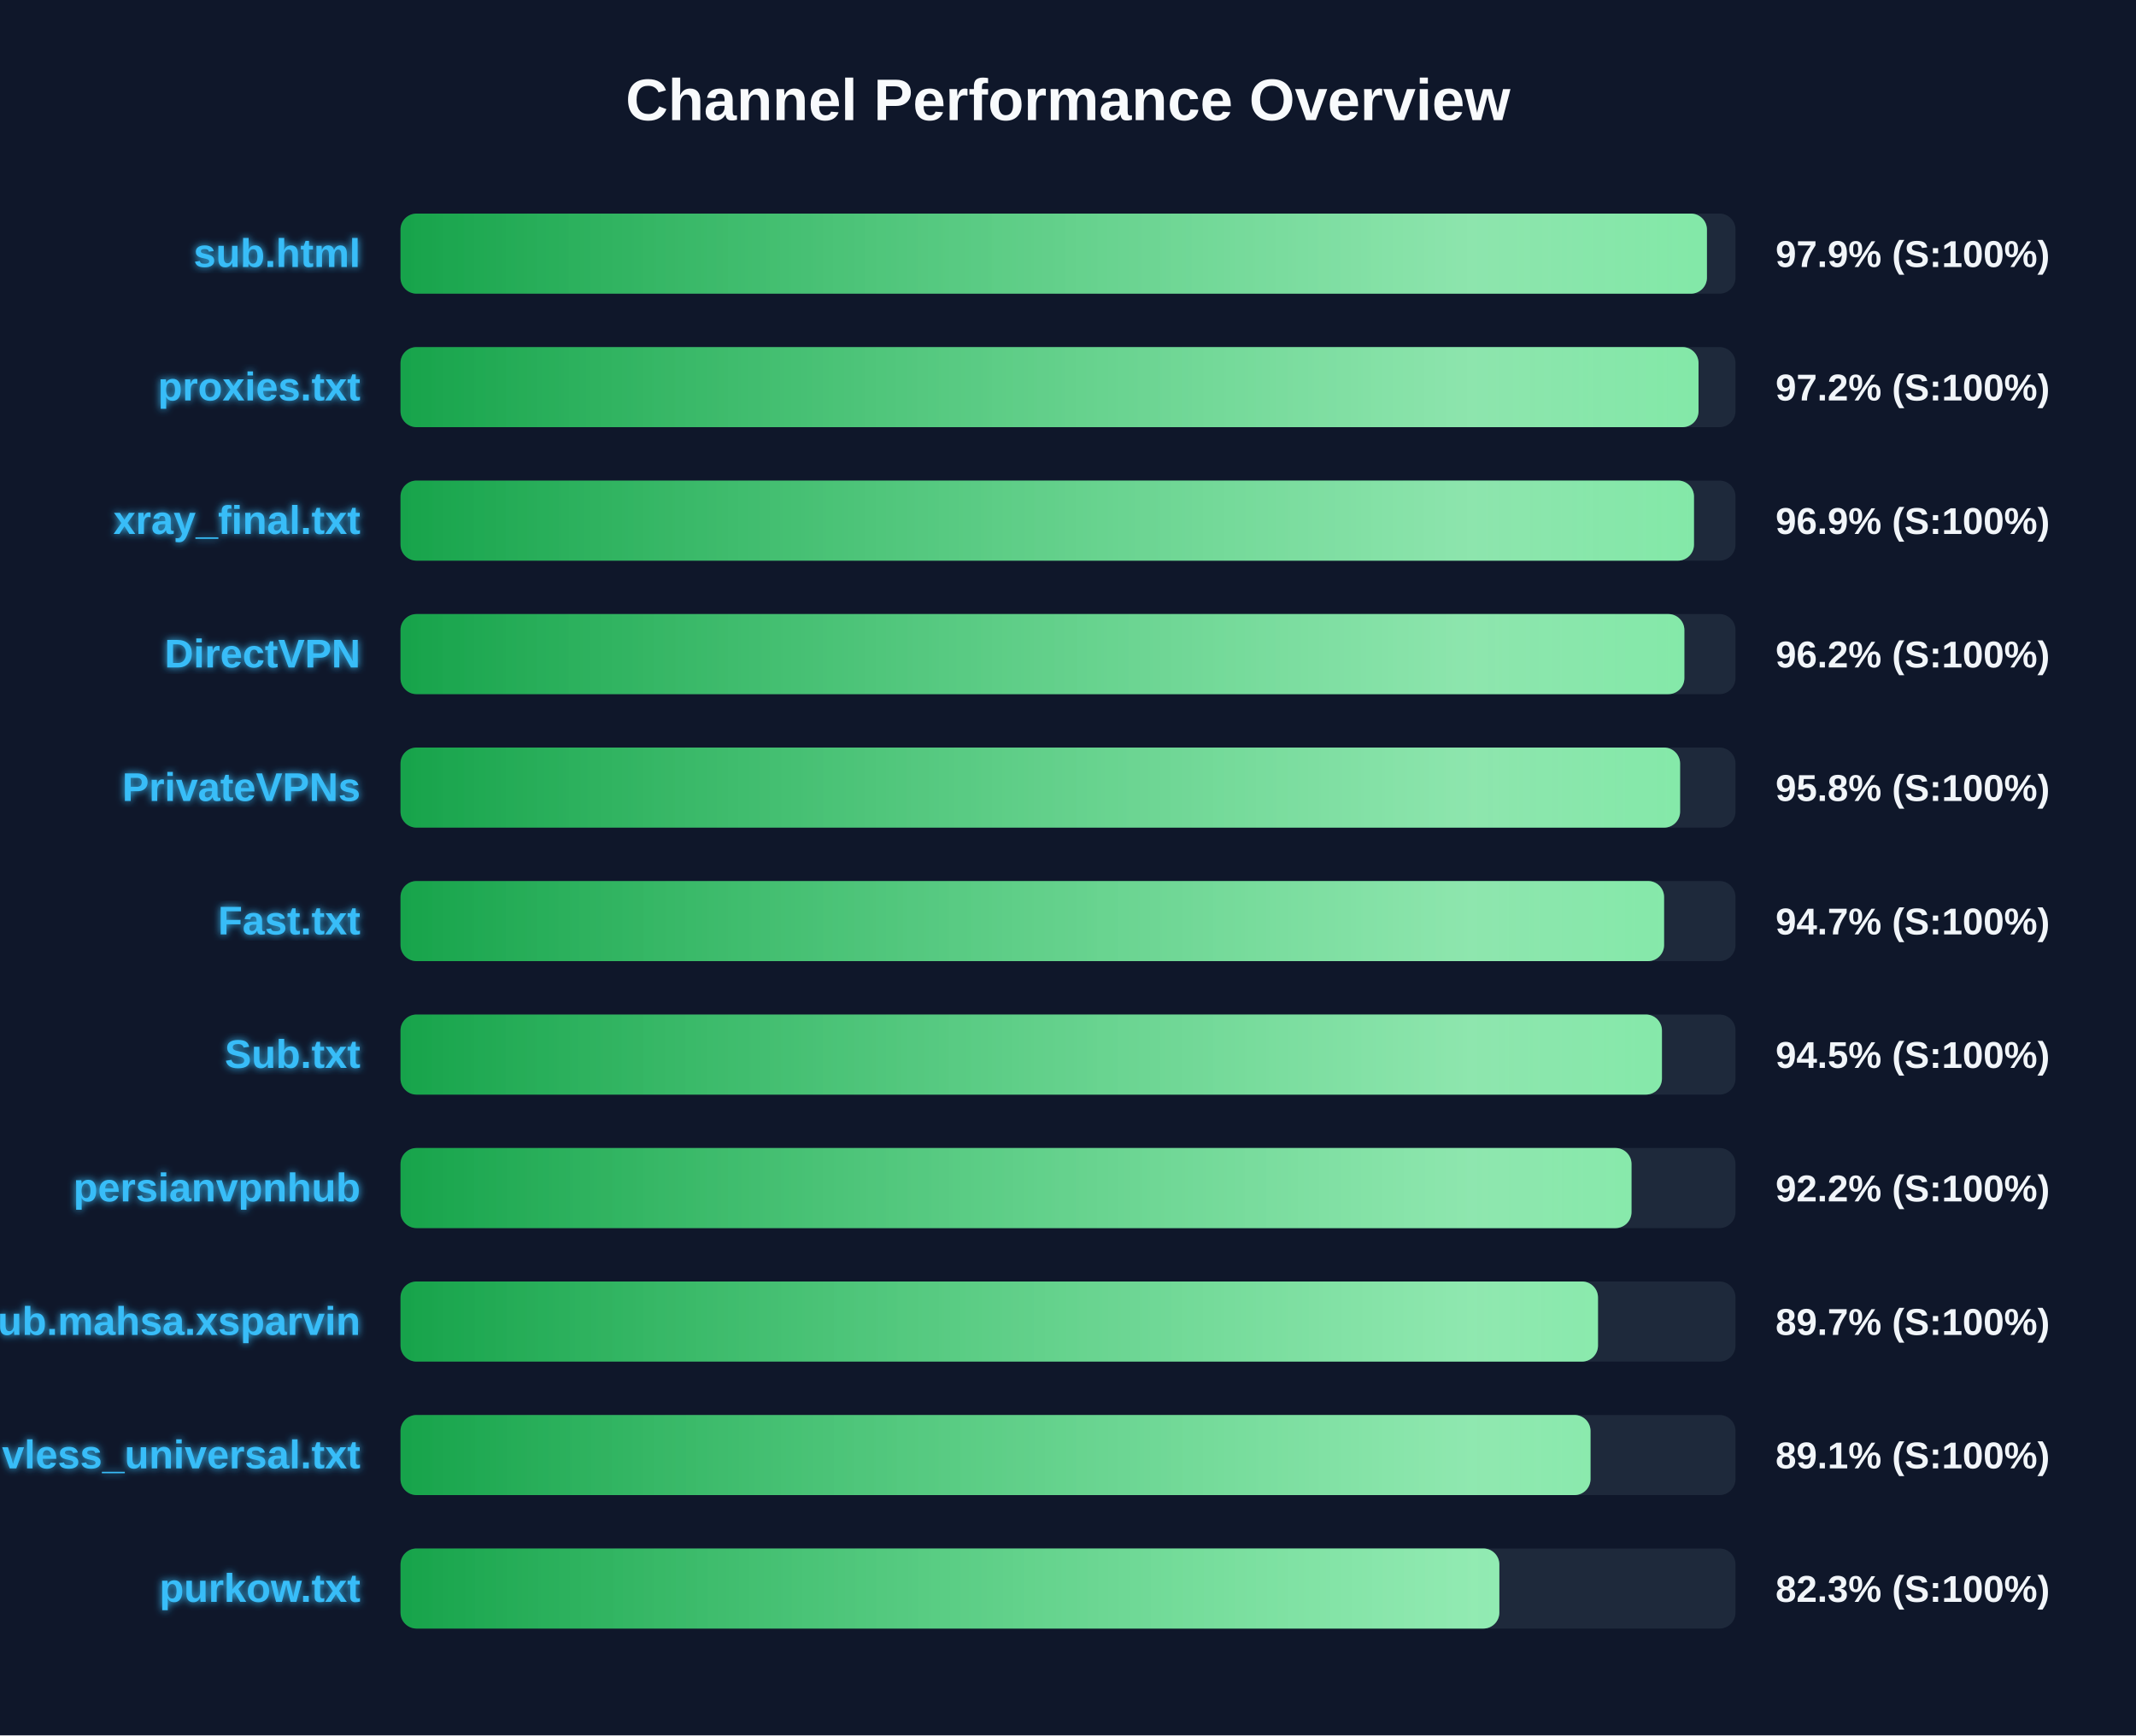
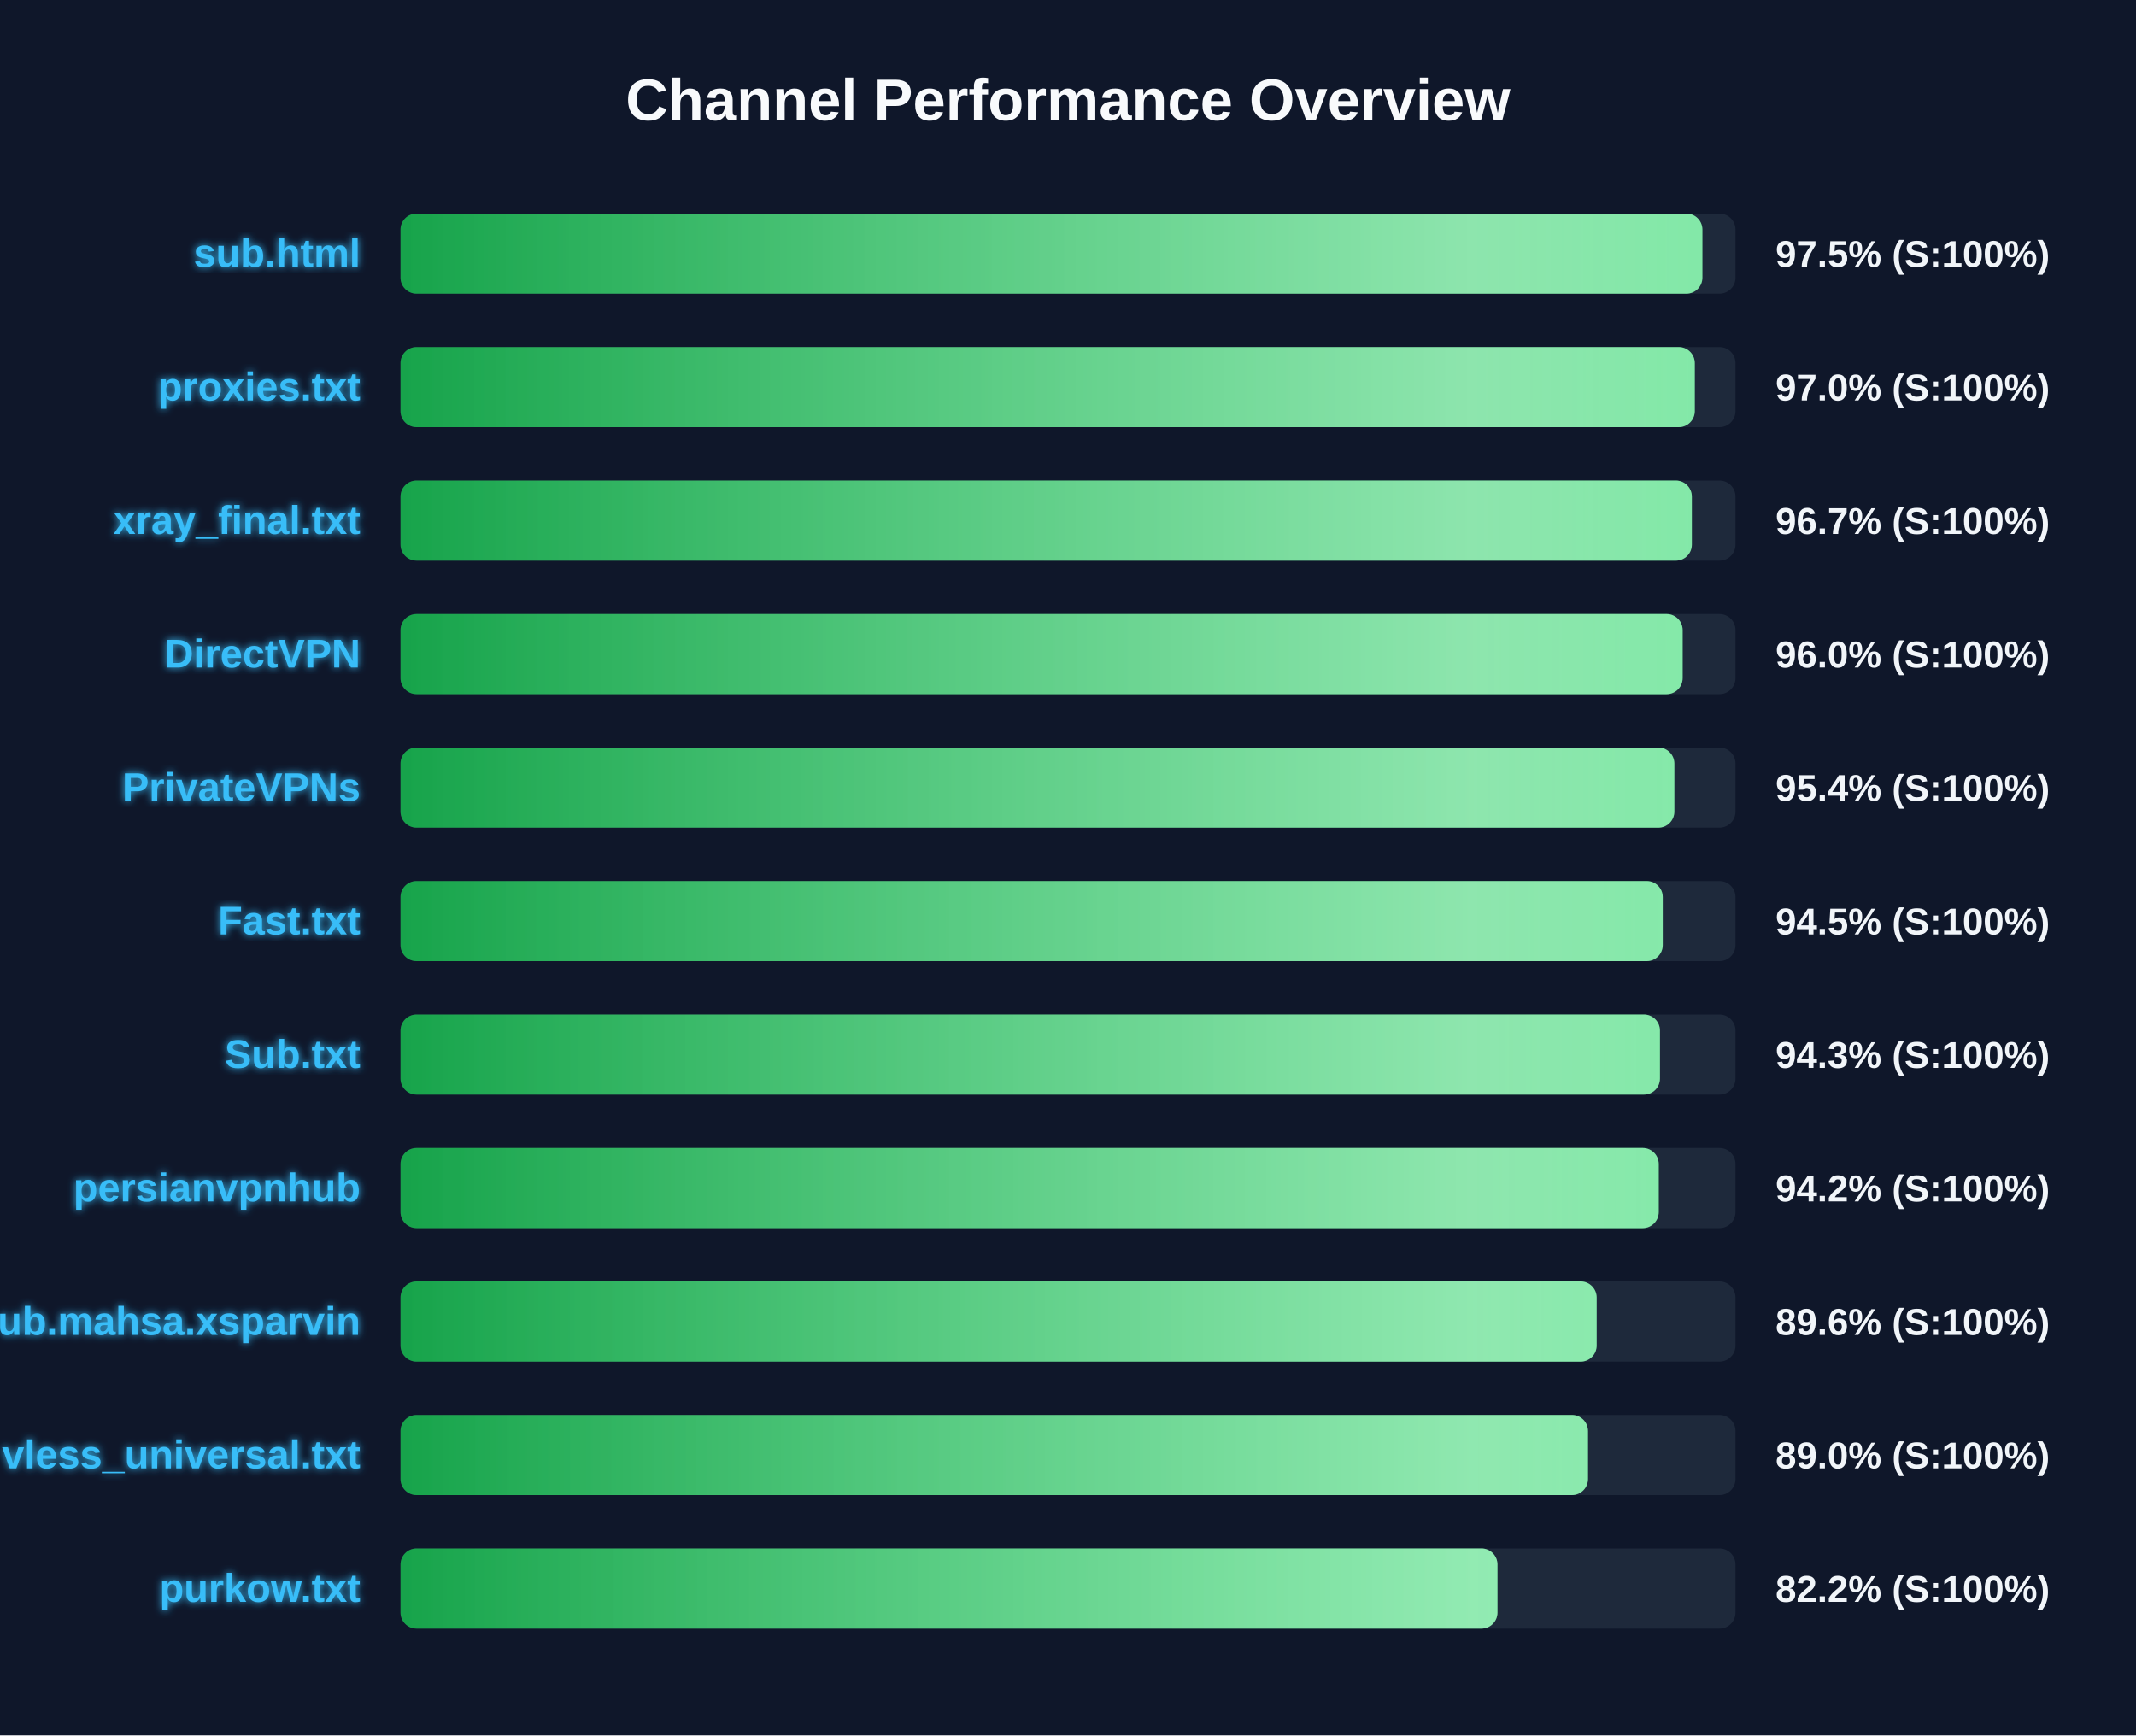
<svg xmlns="http://www.w3.org/2000/svg" width="800" height="650" version="1.1">
  <defs>
    <linearGradient id="grad-green" x1="0%" y1="0%" x2="100%" y2="0%">
      <stop offset="0%" stop-color="#16a34a" />
      <stop offset="100%" stop-color="#4ade80" />
    </linearGradient>
    <linearGradient id="grad-yellow" x1="0%" y1="0%" x2="100%" y2="0%">
      <stop offset="0%" stop-color="#ca8a04" />
      <stop offset="100%" stop-color="#fde047" />
    </linearGradient>
    <linearGradient id="grad-red" x1="0%" y1="0%" x2="100%" y2="0%">
      <stop offset="0%" stop-color="#dc2626" />
      <stop offset="100%" stop-color="#f87171" />
    </linearGradient>
    <linearGradient id="shimmer" x1="0%" y1="0%" x2="100%" y2="0%">
      <stop offset="0%" stop-color="rgba(255,255,255,0)" />
      <stop offset="50%" stop-color="rgba(255,255,255,0.4)" />
      <stop offset="100%" stop-color="rgba(255,255,255,0)" />
    </linearGradient>
    <filter id="glow" x="-20%" y="-20%" width="140%" height="140%">
      <feGaussianBlur stdDeviation="1.5" result="blur" />
      <feComposite in="SourceGraphic" in2="blur" operator="over" />
    </filter>
  </defs>
  <style>
        .bg-rect { fill: #0f172a; }
        .title { font: bold 22px 'Segoe UI', Arial, sans-serif; fill: #f8fafc; }
        .row { font: bold 15px 'Segoe UI', Arial, sans-serif; fill: #38bdf8; filter: url(#glow); }
        .score { font: bold 14px 'Segoe UI', Arial, sans-serif; fill: #f1f5f9; }
        @keyframes shimmer-anim {
            0% { transform: translateX(-100%); }
            100% { transform: translateX(200%); }
        }
        .shimmer-rect {
            animation: shimmer-anim 2.5s infinite linear;
        }
    </style>
  <rect width="100%" height="100%" class="bg-rect" />
  <text x="400" y="45" text-anchor="middle" class="title">Channel Performance Overview</text>
  <rect x="150" y="80" width="500" height="30" fill="#1e293b" rx="6" />
  <clipPath id="clip-0">
-     <rect x="150" y="80" width="489.3" height="30" rx="6" />
+     <rect x="150" y="80" width="487.6" height="30" rx="6" />
  </clipPath>
-   <rect x="150" y="80" width="489.3" height="30" fill="url(#grad-green)" rx="6" />
+   <rect x="150" y="80" width="487.6" height="30" fill="url(#grad-green)" rx="6" />
  <g clip-path="url(#clip-0)">
    <rect x="150" y="80" width="100%" height="30" fill="url(#shimmer)" class="shimmer-rect" />
  </g>
  <text x="135" y="100" text-anchor="end" class="row">sub.html</text>
-   <text x="665" y="100" text-anchor="start" class="score">97.9% (S:100%)</text>
+   <text x="665" y="100" text-anchor="start" class="score">97.5% (S:100%)</text>
  <rect x="150" y="130" width="500" height="30" fill="#1e293b" rx="6" />
  <clipPath id="clip-1">
-     <rect x="150" y="130" width="486.15" height="30" rx="6" />
+     <rect x="150" y="130" width="484.75" height="30" rx="6" />
  </clipPath>
-   <rect x="150" y="130" width="486.15" height="30" fill="url(#grad-green)" rx="6" />
+   <rect x="150" y="130" width="484.75" height="30" fill="url(#grad-green)" rx="6" />
  <g clip-path="url(#clip-1)">
    <rect x="150" y="130" width="100%" height="30" fill="url(#shimmer)" class="shimmer-rect" />
  </g>
  <text x="135" y="150" text-anchor="end" class="row">proxies.txt</text>
-   <text x="665" y="150" text-anchor="start" class="score">97.2% (S:100%)</text>
+   <text x="665" y="150" text-anchor="start" class="score">97.0% (S:100%)</text>
  <rect x="150" y="180" width="500" height="30" fill="#1e293b" rx="6" />
  <clipPath id="clip-2">
-     <rect x="150" y="180" width="484.45" height="30" rx="6" />
+     <rect x="150" y="180" width="483.65" height="30" rx="6" />
  </clipPath>
-   <rect x="150" y="180" width="484.45" height="30" fill="url(#grad-green)" rx="6" />
+   <rect x="150" y="180" width="483.65" height="30" fill="url(#grad-green)" rx="6" />
  <g clip-path="url(#clip-2)">
    <rect x="150" y="180" width="100%" height="30" fill="url(#shimmer)" class="shimmer-rect" />
  </g>
  <text x="135" y="200" text-anchor="end" class="row">xray_final.txt</text>
-   <text x="665" y="200" text-anchor="start" class="score">96.9% (S:100%)</text>
+   <text x="665" y="200" text-anchor="start" class="score">96.7% (S:100%)</text>
  <rect x="150" y="230" width="500" height="30" fill="#1e293b" rx="6" />
  <clipPath id="clip-3">
-     <rect x="150" y="230" width="480.85" height="30" rx="6" />
+     <rect x="150" y="230" width="480.2" height="30" rx="6" />
  </clipPath>
-   <rect x="150" y="230" width="480.85" height="30" fill="url(#grad-green)" rx="6" />
+   <rect x="150" y="230" width="480.2" height="30" fill="url(#grad-green)" rx="6" />
  <g clip-path="url(#clip-3)">
    <rect x="150" y="230" width="100%" height="30" fill="url(#shimmer)" class="shimmer-rect" />
  </g>
  <text x="135" y="250" text-anchor="end" class="row">DirectVPN</text>
-   <text x="665" y="250" text-anchor="start" class="score">96.2% (S:100%)</text>
+   <text x="665" y="250" text-anchor="start" class="score">96.0% (S:100%)</text>
  <rect x="150" y="280" width="500" height="30" fill="#1e293b" rx="6" />
  <clipPath id="clip-4">
-     <rect x="150" y="280" width="479.25" height="30" rx="6" />
+     <rect x="150" y="280" width="477.1" height="30" rx="6" />
  </clipPath>
-   <rect x="150" y="280" width="479.25" height="30" fill="url(#grad-green)" rx="6" />
+   <rect x="150" y="280" width="477.1" height="30" fill="url(#grad-green)" rx="6" />
  <g clip-path="url(#clip-4)">
    <rect x="150" y="280" width="100%" height="30" fill="url(#shimmer)" class="shimmer-rect" />
  </g>
  <text x="135" y="300" text-anchor="end" class="row">PrivateVPNs</text>
-   <text x="665" y="300" text-anchor="start" class="score">95.8% (S:100%)</text>
+   <text x="665" y="300" text-anchor="start" class="score">95.4% (S:100%)</text>
  <rect x="150" y="330" width="500" height="30" fill="#1e293b" rx="6" />
  <clipPath id="clip-5">
-     <rect x="150" y="330" width="473.25" height="30" rx="6" />
+     <rect x="150" y="330" width="472.75" height="30" rx="6" />
  </clipPath>
-   <rect x="150" y="330" width="473.25" height="30" fill="url(#grad-green)" rx="6" />
+   <rect x="150" y="330" width="472.75" height="30" fill="url(#grad-green)" rx="6" />
  <g clip-path="url(#clip-5)">
    <rect x="150" y="330" width="100%" height="30" fill="url(#shimmer)" class="shimmer-rect" />
  </g>
  <text x="135" y="350" text-anchor="end" class="row">Fast.txt</text>
-   <text x="665" y="350" text-anchor="start" class="score">94.7% (S:100%)</text>
+   <text x="665" y="350" text-anchor="start" class="score">94.5% (S:100%)</text>
  <rect x="150" y="380" width="500" height="30" fill="#1e293b" rx="6" />
  <clipPath id="clip-6">
-     <rect x="150" y="380" width="472.45" height="30" rx="6" />
+     <rect x="150" y="380" width="471.7" height="30" rx="6" />
  </clipPath>
-   <rect x="150" y="380" width="472.45" height="30" fill="url(#grad-green)" rx="6" />
+   <rect x="150" y="380" width="471.7" height="30" fill="url(#grad-green)" rx="6" />
  <g clip-path="url(#clip-6)">
    <rect x="150" y="380" width="100%" height="30" fill="url(#shimmer)" class="shimmer-rect" />
  </g>
  <text x="135" y="400" text-anchor="end" class="row">Sub.txt</text>
-   <text x="665" y="400" text-anchor="start" class="score">94.5% (S:100%)</text>
+   <text x="665" y="400" text-anchor="start" class="score">94.3% (S:100%)</text>
  <rect x="150" y="430" width="500" height="30" fill="#1e293b" rx="6" />
  <clipPath id="clip-7">
-     <rect x="150" y="430" width="461.05" height="30" rx="6" />
+     <rect x="150" y="430" width="471.25" height="30" rx="6" />
  </clipPath>
-   <rect x="150" y="430" width="461.05" height="30" fill="url(#grad-green)" rx="6" />
+   <rect x="150" y="430" width="471.25" height="30" fill="url(#grad-green)" rx="6" />
  <g clip-path="url(#clip-7)">
    <rect x="150" y="430" width="100%" height="30" fill="url(#shimmer)" class="shimmer-rect" />
  </g>
  <text x="135" y="450" text-anchor="end" class="row">persianvpnhub</text>
-   <text x="665" y="450" text-anchor="start" class="score">92.2% (S:100%)</text>
+   <text x="665" y="450" text-anchor="start" class="score">94.2% (S:100%)</text>
  <rect x="150" y="480" width="500" height="30" fill="#1e293b" rx="6" />
  <clipPath id="clip-8">
-     <rect x="150" y="480" width="448.5" height="30" rx="6" />
+     <rect x="150" y="480" width="448.0" height="30" rx="6" />
  </clipPath>
-   <rect x="150" y="480" width="448.5" height="30" fill="url(#grad-green)" rx="6" />
+   <rect x="150" y="480" width="448.0" height="30" fill="url(#grad-green)" rx="6" />
  <g clip-path="url(#clip-8)">
    <rect x="150" y="480" width="100%" height="30" fill="url(#shimmer)" class="shimmer-rect" />
  </g>
  <text x="135" y="500" text-anchor="end" class="row">Sub.mahsa.xsparvin</text>
-   <text x="665" y="500" text-anchor="start" class="score">89.7% (S:100%)</text>
+   <text x="665" y="500" text-anchor="start" class="score">89.6% (S:100%)</text>
  <rect x="150" y="530" width="500" height="30" fill="#1e293b" rx="6" />
  <clipPath id="clip-9">
-     <rect x="150" y="530" width="445.7" height="30" rx="6" />
+     <rect x="150" y="530" width="444.75" height="30" rx="6" />
  </clipPath>
-   <rect x="150" y="530" width="445.7" height="30" fill="url(#grad-green)" rx="6" />
+   <rect x="150" y="530" width="444.75" height="30" fill="url(#grad-green)" rx="6" />
  <g clip-path="url(#clip-9)">
    <rect x="150" y="530" width="100%" height="30" fill="url(#shimmer)" class="shimmer-rect" />
  </g>
  <text x="135" y="550" text-anchor="end" class="row">vless_universal.txt</text>
-   <text x="665" y="550" text-anchor="start" class="score">89.1% (S:100%)</text>
+   <text x="665" y="550" text-anchor="start" class="score">89.0% (S:100%)</text>
  <rect x="150" y="580" width="500" height="30" fill="#1e293b" rx="6" />
  <clipPath id="clip-10">
-     <rect x="150" y="580" width="411.55" height="30" rx="6" />
+     <rect x="150" y="580" width="410.85" height="30" rx="6" />
  </clipPath>
-   <rect x="150" y="580" width="411.55" height="30" fill="url(#grad-green)" rx="6" />
+   <rect x="150" y="580" width="410.85" height="30" fill="url(#grad-green)" rx="6" />
  <g clip-path="url(#clip-10)">
    <rect x="150" y="580" width="100%" height="30" fill="url(#shimmer)" class="shimmer-rect" />
  </g>
  <text x="135" y="600" text-anchor="end" class="row">purkow.txt</text>
-   <text x="665" y="600" text-anchor="start" class="score">82.3% (S:100%)</text>
+   <text x="665" y="600" text-anchor="start" class="score">82.2% (S:100%)</text>
</svg>
